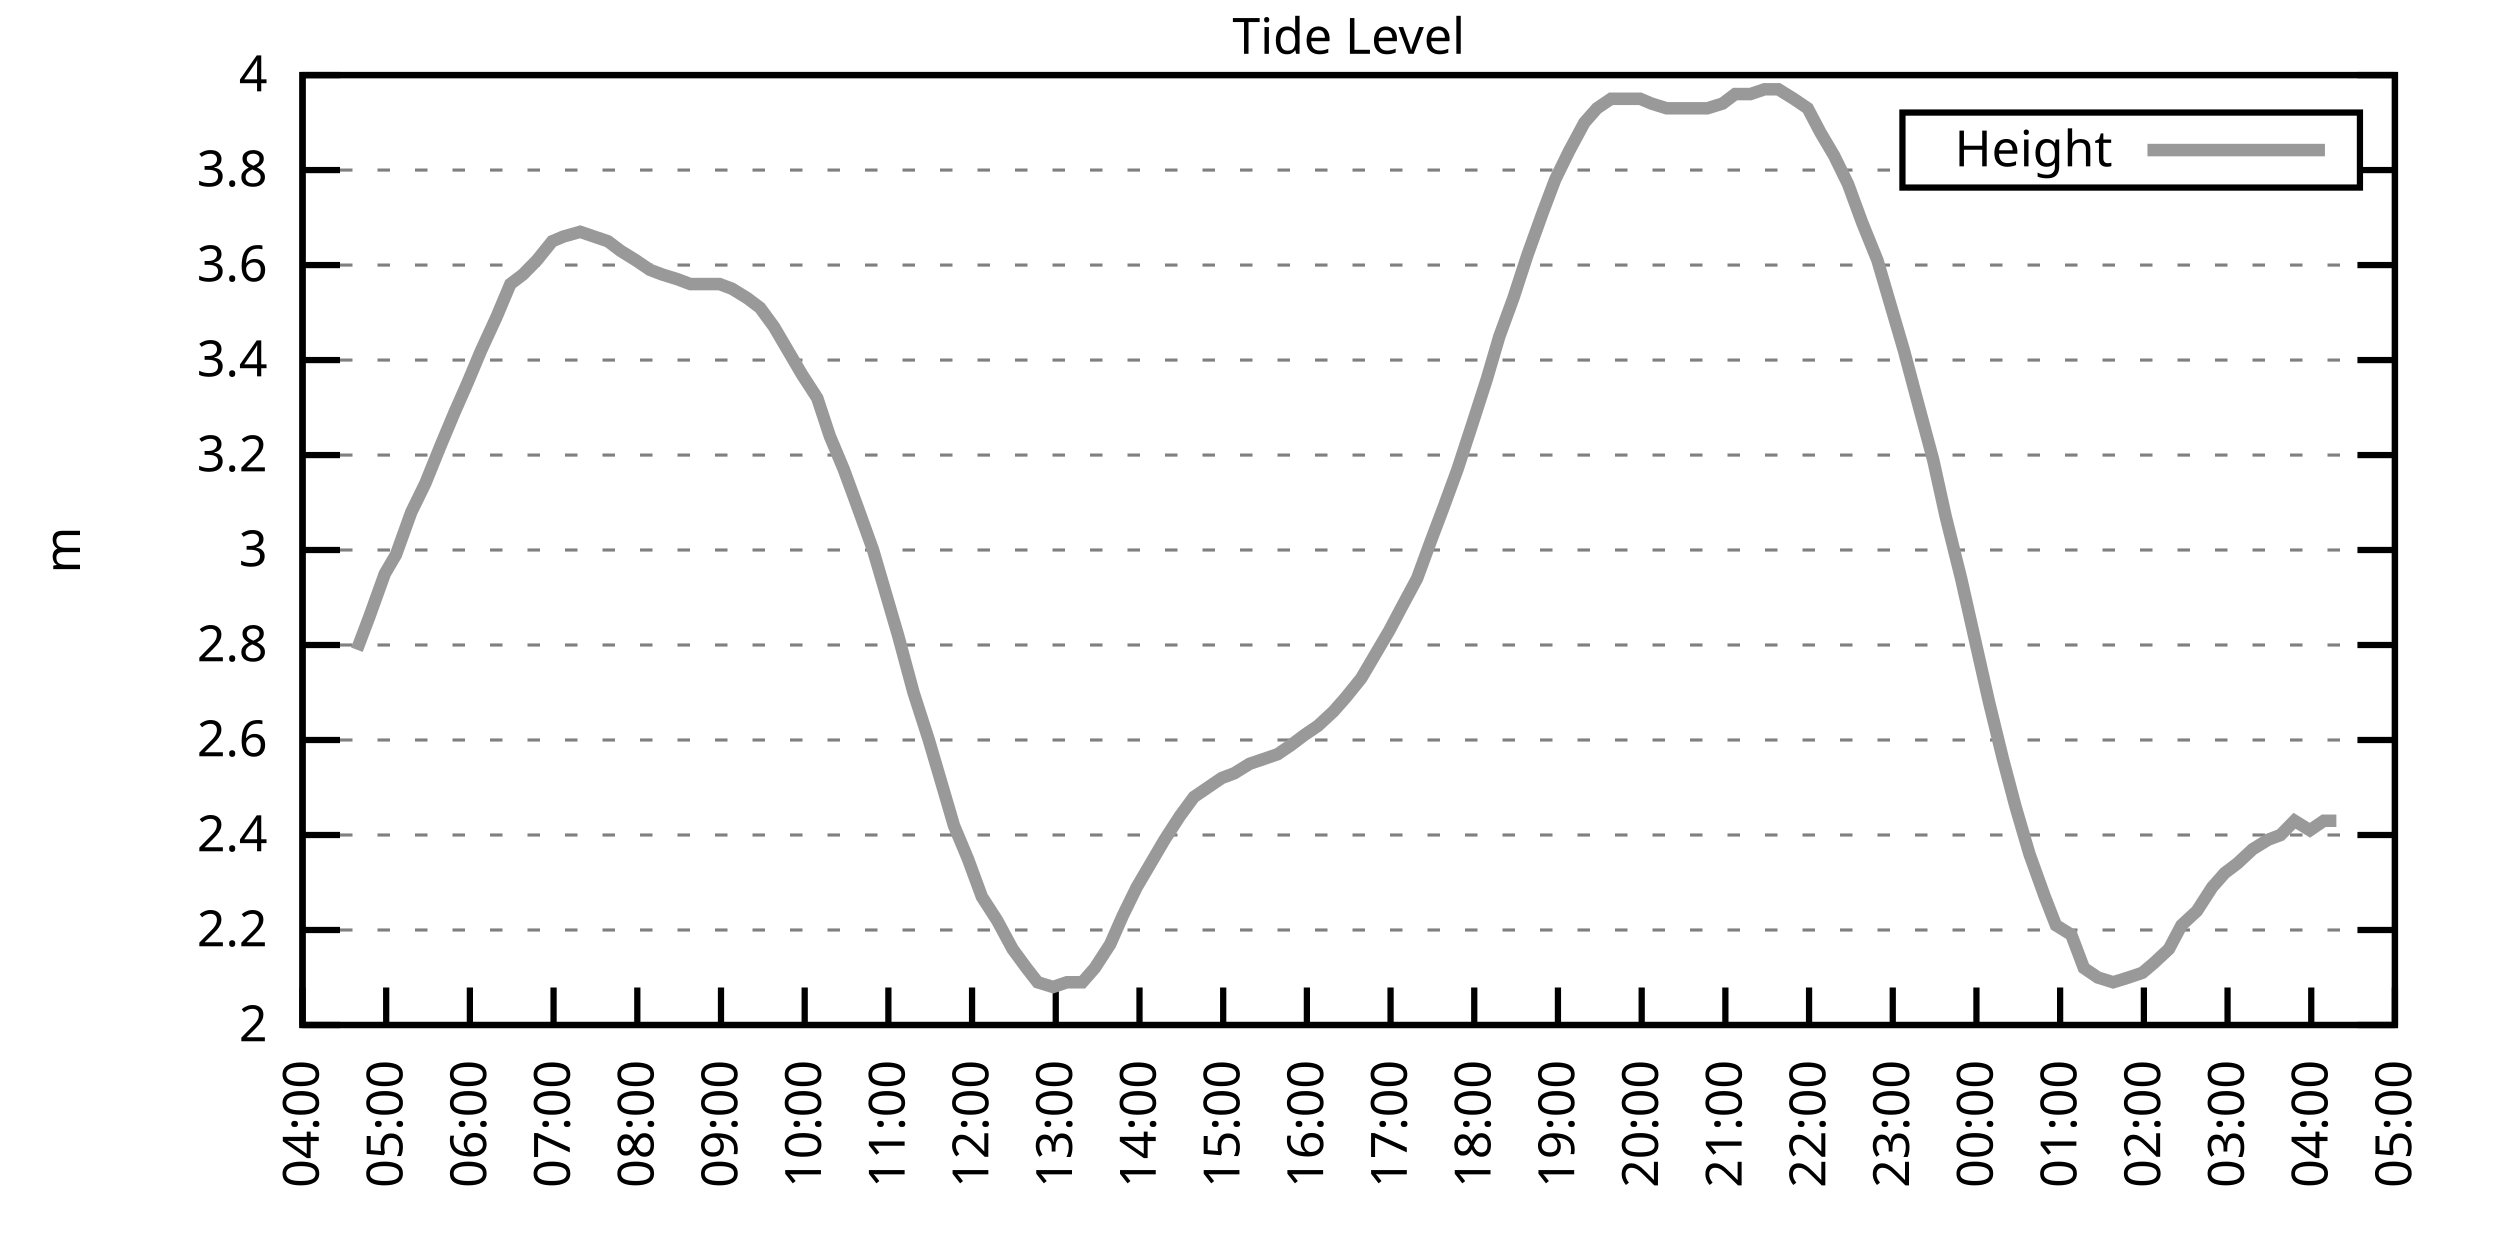
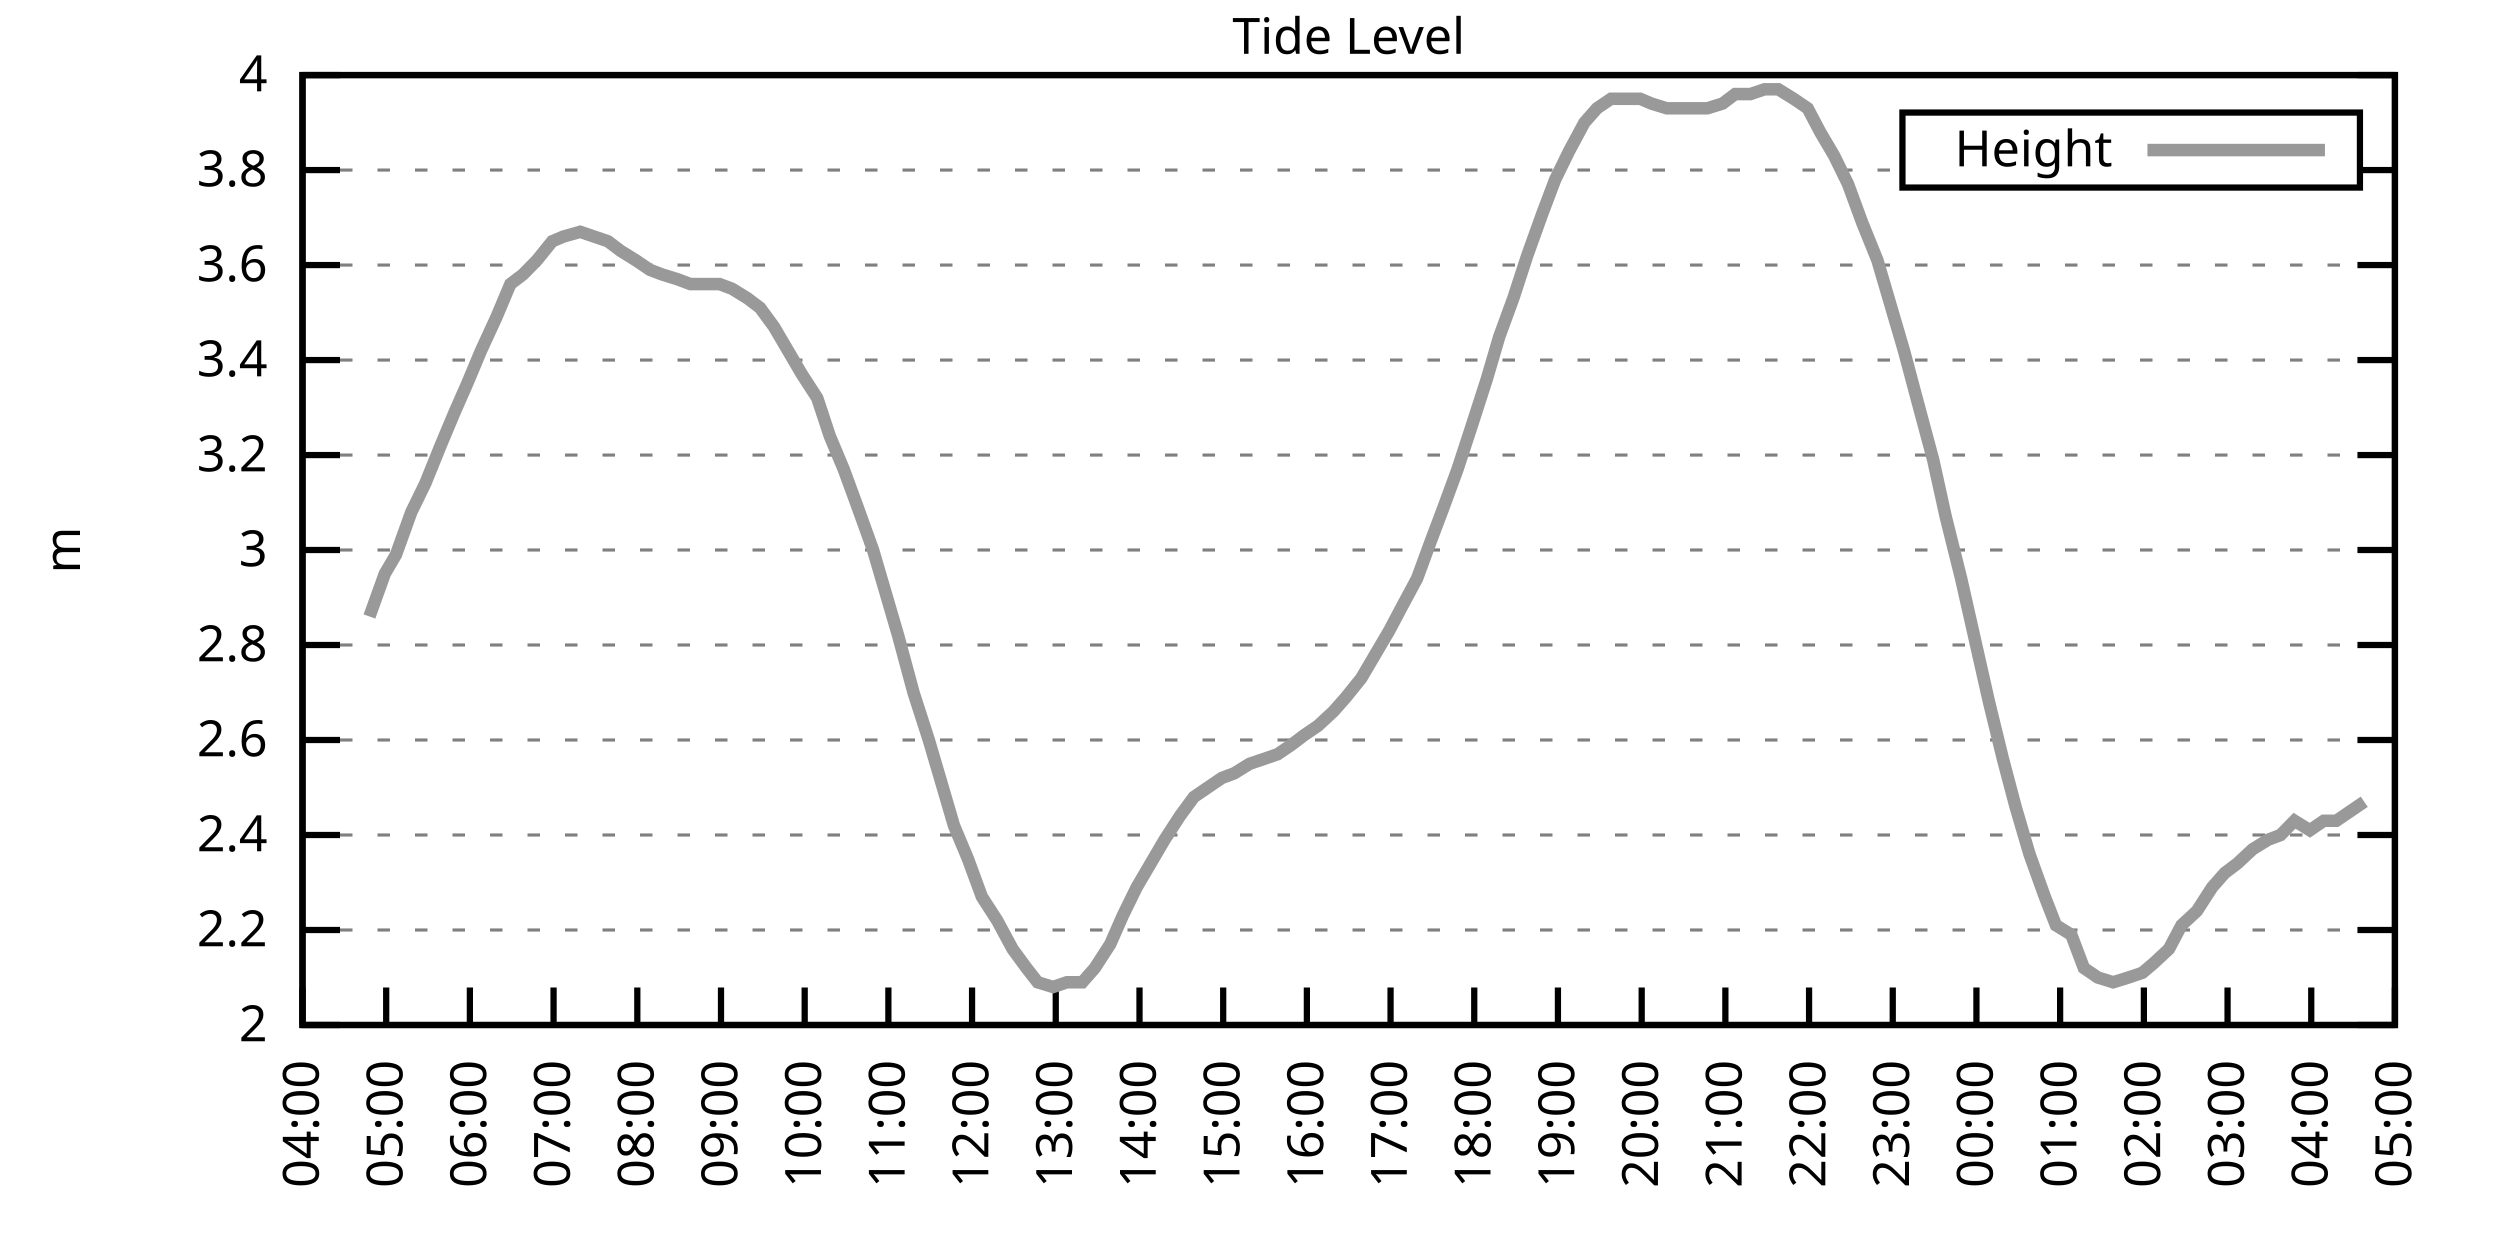
<svg xmlns="http://www.w3.org/2000/svg" xmlns:xlink="http://www.w3.org/1999/xlink" width="400" height="200" viewBox="0 0 400 200">
  <g id="gnuplot_canvas">
    <rect x="0" y="0" width="400" height="200" fill="none" />
    <defs>
      <circle id="gpDot" r="0.5" stroke-width="0.5" stroke="currentColor" />
      <path id="gpPt0" stroke-width="0.333" stroke="currentColor" d="M-1,0 h2 M0,-1 v2" />
      <path id="gpPt1" stroke-width="0.333" stroke="currentColor" d="M-1,-1 L1,1 M1,-1 L-1,1" />
      <path id="gpPt2" stroke-width="0.333" stroke="currentColor" d="M-1,0 L1,0 M0,-1 L0,1 M-1,-1 L1,1 M-1,1 L1,-1" />
      <rect id="gpPt3" stroke-width="0.333" stroke="currentColor" x="-1" y="-1" width="2" height="2" />
      <rect id="gpPt4" stroke-width="0.333" stroke="currentColor" fill="currentColor" x="-1" y="-1" width="2" height="2" />
      <circle id="gpPt5" stroke-width="0.333" stroke="currentColor" cx="0" cy="0" r="1" />
      <use xlink:href="#gpPt5" id="gpPt6" fill="currentColor" stroke="none" />
      <path id="gpPt7" stroke-width="0.333" stroke="currentColor" d="M0,-1.33 L-1.33,0.67 L1.33,0.67 z" />
      <use xlink:href="#gpPt7" id="gpPt8" fill="currentColor" stroke="none" />
      <use xlink:href="#gpPt7" id="gpPt9" stroke="currentColor" transform="rotate(180)" />
      <use xlink:href="#gpPt9" id="gpPt10" fill="currentColor" stroke="none" />
      <use xlink:href="#gpPt3" id="gpPt11" stroke="currentColor" transform="rotate(45)" />
      <use xlink:href="#gpPt11" id="gpPt12" fill="currentColor" stroke="none" />
      <path id="gpPt13" stroke-width="0.333" stroke="currentColor" d="M0,1.330 L1.265,0.411 L0.782,-1.067 L-0.782,-1.076 L-1.265,0.411 z" />
      <use xlink:href="#gpPt13" id="gpPt14" fill="currentColor" stroke="none" />
      <filter id="textbox" filterUnits="objectBoundingBox" x="0" y="0" height="1" width="1">
        <feFlood flood-color="white" flood-opacity="1" result="bgnd" />
        <feComposite in="SourceGraphic" in2="bgnd" operator="atop" />
      </filter>
      <filter id="greybox" filterUnits="objectBoundingBox" x="0" y="0" height="1" width="1">
        <feFlood flood-color="lightgrey" flood-opacity="1" result="grey" />
        <feComposite in="SourceGraphic" in2="grey" operator="atop" />
      </filter>
    </defs>
    <g fill="none" color="white" stroke="currentColor" stroke-width="1.00" stroke-linecap="butt" stroke-linejoin="miter">
</g>
    <g fill="none" color="black" stroke="currentColor" stroke-width="1.00" stroke-linecap="butt" stroke-linejoin="miter">
      <g stroke="none" shape-rendering="crispEdges">
        <polygon fill="rgb(255, 255, 255)" points="48.40,164.00 383.18,164.00 383.18,12.02 48.40,12.02 " />
      </g>
    </g>
    <g fill="none" color="black" stroke="currentColor" stroke-width="1.00" stroke-linecap="butt" stroke-linejoin="miter">
</g>
    <g fill="none" color="black" stroke="black" stroke-width="0.50" stroke-linecap="butt" stroke-linejoin="miter">
</g>
    <g fill="none" color="gray" stroke="currentColor" stroke-width="0.50" stroke-linecap="butt" stroke-linejoin="miter">
      <path stroke="gray" stroke-dasharray="2,4" class="gridline" d="M48.40,164.00 L383.19,164.00  " />
    </g>
    <g fill="none" color="gray" stroke="gray" stroke-width="1.00" stroke-linecap="butt" stroke-linejoin="miter">
</g>
    <g fill="none" color="black" stroke="currentColor" stroke-width="1.00" stroke-linecap="butt" stroke-linejoin="miter">
      <path stroke="black" d="M48.40,164.00 L54.40,164.00 M383.19,164.00 L377.19,164.00  " />
      <g transform="translate(42.80,166.60)" stroke="none" fill="black" font-family="Sans" font-size="8.00" text-anchor="end">
        <text>
          <tspan font-family="Sans"> 2</tspan>
        </text>
      </g>
    </g>
    <g fill="none" color="black" stroke="currentColor" stroke-width="1.00" stroke-linecap="butt" stroke-linejoin="miter">
</g>
    <g fill="none" color="black" stroke="black" stroke-width="0.50" stroke-linecap="butt" stroke-linejoin="miter">
</g>
    <g fill="none" color="gray" stroke="currentColor" stroke-width="0.50" stroke-linecap="butt" stroke-linejoin="miter">
      <path stroke="gray" stroke-dasharray="2,4" class="gridline" d="M48.40,148.80 L383.19,148.80  " />
    </g>
    <g fill="none" color="gray" stroke="gray" stroke-width="1.00" stroke-linecap="butt" stroke-linejoin="miter">
</g>
    <g fill="none" color="black" stroke="currentColor" stroke-width="1.00" stroke-linecap="butt" stroke-linejoin="miter">
      <path stroke="black" d="M48.40,148.80 L54.40,148.80 M383.19,148.80 L377.19,148.80  " />
      <g transform="translate(42.80,151.40)" stroke="none" fill="black" font-family="Sans" font-size="8.00" text-anchor="end">
        <text>
          <tspan font-family="Sans"> 2.2</tspan>
        </text>
      </g>
    </g>
    <g fill="none" color="black" stroke="currentColor" stroke-width="1.00" stroke-linecap="butt" stroke-linejoin="miter">
</g>
    <g fill="none" color="black" stroke="black" stroke-width="0.50" stroke-linecap="butt" stroke-linejoin="miter">
</g>
    <g fill="none" color="gray" stroke="currentColor" stroke-width="0.50" stroke-linecap="butt" stroke-linejoin="miter">
      <path stroke="gray" stroke-dasharray="2,4" class="gridline" d="M48.40,133.60 L383.19,133.60  " />
    </g>
    <g fill="none" color="gray" stroke="gray" stroke-width="1.00" stroke-linecap="butt" stroke-linejoin="miter">
</g>
    <g fill="none" color="black" stroke="currentColor" stroke-width="1.00" stroke-linecap="butt" stroke-linejoin="miter">
      <path stroke="black" d="M48.40,133.60 L54.40,133.60 M383.19,133.60 L377.19,133.60  " />
      <g transform="translate(42.80,136.20)" stroke="none" fill="black" font-family="Sans" font-size="8.00" text-anchor="end">
        <text>
          <tspan font-family="Sans"> 2.4</tspan>
        </text>
      </g>
    </g>
    <g fill="none" color="black" stroke="currentColor" stroke-width="1.00" stroke-linecap="butt" stroke-linejoin="miter">
</g>
    <g fill="none" color="black" stroke="black" stroke-width="0.50" stroke-linecap="butt" stroke-linejoin="miter">
</g>
    <g fill="none" color="gray" stroke="currentColor" stroke-width="0.50" stroke-linecap="butt" stroke-linejoin="miter">
      <path stroke="gray" stroke-dasharray="2,4" class="gridline" d="M48.40,118.40 L383.19,118.40  " />
    </g>
    <g fill="none" color="gray" stroke="gray" stroke-width="1.00" stroke-linecap="butt" stroke-linejoin="miter">
</g>
    <g fill="none" color="black" stroke="currentColor" stroke-width="1.00" stroke-linecap="butt" stroke-linejoin="miter">
      <path stroke="black" d="M48.40,118.40 L54.40,118.40 M383.19,118.40 L377.19,118.40  " />
      <g transform="translate(42.80,121.00)" stroke="none" fill="black" font-family="Sans" font-size="8.00" text-anchor="end">
        <text>
          <tspan font-family="Sans"> 2.6</tspan>
        </text>
      </g>
    </g>
    <g fill="none" color="black" stroke="currentColor" stroke-width="1.00" stroke-linecap="butt" stroke-linejoin="miter">
</g>
    <g fill="none" color="black" stroke="black" stroke-width="0.50" stroke-linecap="butt" stroke-linejoin="miter">
</g>
    <g fill="none" color="gray" stroke="currentColor" stroke-width="0.50" stroke-linecap="butt" stroke-linejoin="miter">
      <path stroke="gray" stroke-dasharray="2,4" class="gridline" d="M48.40,103.20 L383.19,103.20  " />
    </g>
    <g fill="none" color="gray" stroke="gray" stroke-width="1.00" stroke-linecap="butt" stroke-linejoin="miter">
</g>
    <g fill="none" color="black" stroke="currentColor" stroke-width="1.00" stroke-linecap="butt" stroke-linejoin="miter">
      <path stroke="black" d="M48.40,103.20 L54.40,103.20 M383.19,103.20 L377.19,103.20  " />
      <g transform="translate(42.80,105.80)" stroke="none" fill="black" font-family="Sans" font-size="8.00" text-anchor="end">
        <text>
          <tspan font-family="Sans"> 2.8</tspan>
        </text>
      </g>
    </g>
    <g fill="none" color="black" stroke="currentColor" stroke-width="1.00" stroke-linecap="butt" stroke-linejoin="miter">
</g>
    <g fill="none" color="black" stroke="black" stroke-width="0.50" stroke-linecap="butt" stroke-linejoin="miter">
</g>
    <g fill="none" color="gray" stroke="currentColor" stroke-width="0.50" stroke-linecap="butt" stroke-linejoin="miter">
      <path stroke="gray" stroke-dasharray="2,4" class="gridline" d="M48.40,88.00 L383.19,88.00  " />
    </g>
    <g fill="none" color="gray" stroke="gray" stroke-width="1.00" stroke-linecap="butt" stroke-linejoin="miter">
</g>
    <g fill="none" color="black" stroke="currentColor" stroke-width="1.00" stroke-linecap="butt" stroke-linejoin="miter">
      <path stroke="black" d="M48.40,88.00 L54.40,88.00 M383.19,88.00 L377.19,88.00  " />
      <g transform="translate(42.80,90.60)" stroke="none" fill="black" font-family="Sans" font-size="8.00" text-anchor="end">
        <text>
          <tspan font-family="Sans"> 3</tspan>
        </text>
      </g>
    </g>
    <g fill="none" color="black" stroke="currentColor" stroke-width="1.00" stroke-linecap="butt" stroke-linejoin="miter">
</g>
    <g fill="none" color="black" stroke="black" stroke-width="0.50" stroke-linecap="butt" stroke-linejoin="miter">
</g>
    <g fill="none" color="gray" stroke="currentColor" stroke-width="0.50" stroke-linecap="butt" stroke-linejoin="miter">
      <path stroke="gray" stroke-dasharray="2,4" class="gridline" d="M48.40,72.81 L383.19,72.81  " />
    </g>
    <g fill="none" color="gray" stroke="gray" stroke-width="1.00" stroke-linecap="butt" stroke-linejoin="miter">
</g>
    <g fill="none" color="black" stroke="currentColor" stroke-width="1.00" stroke-linecap="butt" stroke-linejoin="miter">
      <path stroke="black" d="M48.40,72.81 L54.40,72.81 M383.19,72.81 L377.19,72.81  " />
      <g transform="translate(42.80,75.41)" stroke="none" fill="black" font-family="Sans" font-size="8.00" text-anchor="end">
        <text>
          <tspan font-family="Sans"> 3.2</tspan>
        </text>
      </g>
    </g>
    <g fill="none" color="black" stroke="currentColor" stroke-width="1.00" stroke-linecap="butt" stroke-linejoin="miter">
</g>
    <g fill="none" color="black" stroke="black" stroke-width="0.50" stroke-linecap="butt" stroke-linejoin="miter">
</g>
    <g fill="none" color="gray" stroke="currentColor" stroke-width="0.50" stroke-linecap="butt" stroke-linejoin="miter">
      <path stroke="gray" stroke-dasharray="2,4" class="gridline" d="M48.40,57.61 L383.19,57.61  " />
    </g>
    <g fill="none" color="gray" stroke="gray" stroke-width="1.00" stroke-linecap="butt" stroke-linejoin="miter">
</g>
    <g fill="none" color="black" stroke="currentColor" stroke-width="1.00" stroke-linecap="butt" stroke-linejoin="miter">
      <path stroke="black" d="M48.40,57.61 L54.40,57.61 M383.19,57.61 L377.19,57.61  " />
      <g transform="translate(42.80,60.21)" stroke="none" fill="black" font-family="Sans" font-size="8.00" text-anchor="end">
        <text>
          <tspan font-family="Sans"> 3.4</tspan>
        </text>
      </g>
    </g>
    <g fill="none" color="black" stroke="currentColor" stroke-width="1.00" stroke-linecap="butt" stroke-linejoin="miter">
</g>
    <g fill="none" color="black" stroke="black" stroke-width="0.50" stroke-linecap="butt" stroke-linejoin="miter">
</g>
    <g fill="none" color="gray" stroke="currentColor" stroke-width="0.50" stroke-linecap="butt" stroke-linejoin="miter">
      <path stroke="gray" stroke-dasharray="2,4" class="gridline" d="M48.40,42.41 L383.19,42.41  " />
    </g>
    <g fill="none" color="gray" stroke="gray" stroke-width="1.00" stroke-linecap="butt" stroke-linejoin="miter">
</g>
    <g fill="none" color="black" stroke="currentColor" stroke-width="1.00" stroke-linecap="butt" stroke-linejoin="miter">
      <path stroke="black" d="M48.40,42.41 L54.40,42.41 M383.19,42.41 L377.19,42.41  " />
      <g transform="translate(42.80,45.01)" stroke="none" fill="black" font-family="Sans" font-size="8.00" text-anchor="end">
        <text>
          <tspan font-family="Sans"> 3.6</tspan>
        </text>
      </g>
    </g>
    <g fill="none" color="black" stroke="currentColor" stroke-width="1.00" stroke-linecap="butt" stroke-linejoin="miter">
</g>
    <g fill="none" color="black" stroke="black" stroke-width="0.50" stroke-linecap="butt" stroke-linejoin="miter">
</g>
    <g fill="none" color="gray" stroke="currentColor" stroke-width="0.50" stroke-linecap="butt" stroke-linejoin="miter">
      <path stroke="gray" stroke-dasharray="2,4" class="gridline" d="M48.40,27.21 L304.39,27.21 M377.59,27.21 L383.19,27.21  " />
    </g>
    <g fill="none" color="gray" stroke="gray" stroke-width="1.00" stroke-linecap="butt" stroke-linejoin="miter">
</g>
    <g fill="none" color="black" stroke="currentColor" stroke-width="1.00" stroke-linecap="butt" stroke-linejoin="miter">
      <path stroke="black" d="M48.40,27.21 L54.40,27.21 M383.19,27.21 L377.19,27.21  " />
      <g transform="translate(42.80,29.81)" stroke="none" fill="black" font-family="Sans" font-size="8.00" text-anchor="end">
        <text>
          <tspan font-family="Sans"> 3.8</tspan>
        </text>
      </g>
    </g>
    <g fill="none" color="black" stroke="currentColor" stroke-width="1.00" stroke-linecap="butt" stroke-linejoin="miter">
</g>
    <g fill="none" color="black" stroke="black" stroke-width="0.50" stroke-linecap="butt" stroke-linejoin="miter">
</g>
    <g fill="none" color="gray" stroke="currentColor" stroke-width="0.50" stroke-linecap="butt" stroke-linejoin="miter">
      <path stroke="gray" stroke-dasharray="2,4" class="gridline" d="M48.40,12.01 L383.19,12.01  " />
    </g>
    <g fill="none" color="gray" stroke="gray" stroke-width="1.00" stroke-linecap="butt" stroke-linejoin="miter">
</g>
    <g fill="none" color="black" stroke="currentColor" stroke-width="1.00" stroke-linecap="butt" stroke-linejoin="miter">
      <path stroke="black" d="M48.40,12.01 L54.40,12.01 M383.19,12.01 L377.19,12.01  " />
      <g transform="translate(42.80,14.61)" stroke="none" fill="black" font-family="Sans" font-size="8.00" text-anchor="end">
        <text>
          <tspan font-family="Sans"> 4</tspan>
        </text>
      </g>
    </g>
    <g fill="none" color="black" stroke="currentColor" stroke-width="1.00" stroke-linecap="butt" stroke-linejoin="miter">
      <path stroke="black" d="M48.40,164.00 L48.40,158.00  " />
      <g transform="translate(51.00,169.60) rotate(270.00)" stroke="none" fill="black" font-family="Sans" font-size="8.00" text-anchor="end">
        <text>
          <tspan font-family="Sans">04:00</tspan>
        </text>
      </g>
    </g>
    <g fill="none" color="black" stroke="currentColor" stroke-width="1.00" stroke-linecap="butt" stroke-linejoin="miter">
      <path stroke="black" d="M61.79,164.00 L61.79,158.00  " />
      <g transform="translate(64.39,169.60) rotate(270.00)" stroke="none" fill="black" font-family="Sans" font-size="8.00" text-anchor="end">
        <text>
          <tspan font-family="Sans">05:00</tspan>
        </text>
      </g>
    </g>
    <g fill="none" color="black" stroke="currentColor" stroke-width="1.00" stroke-linecap="butt" stroke-linejoin="miter">
      <path stroke="black" d="M75.18,164.00 L75.18,158.00  " />
      <g transform="translate(77.78,169.60) rotate(270.00)" stroke="none" fill="black" font-family="Sans" font-size="8.00" text-anchor="end">
        <text>
          <tspan font-family="Sans">06:00</tspan>
        </text>
      </g>
    </g>
    <g fill="none" color="black" stroke="currentColor" stroke-width="1.00" stroke-linecap="butt" stroke-linejoin="miter">
      <path stroke="black" d="M88.57,164.00 L88.57,158.00  " />
      <g transform="translate(91.17,169.60) rotate(270.00)" stroke="none" fill="black" font-family="Sans" font-size="8.00" text-anchor="end">
        <text>
          <tspan font-family="Sans">07:00</tspan>
        </text>
      </g>
    </g>
    <g fill="none" color="black" stroke="currentColor" stroke-width="1.00" stroke-linecap="butt" stroke-linejoin="miter">
      <path stroke="black" d="M101.97,164.00 L101.97,158.00  " />
      <g transform="translate(104.57,169.60) rotate(270.00)" stroke="none" fill="black" font-family="Sans" font-size="8.00" text-anchor="end">
        <text>
          <tspan font-family="Sans">08:00</tspan>
        </text>
      </g>
    </g>
    <g fill="none" color="black" stroke="currentColor" stroke-width="1.00" stroke-linecap="butt" stroke-linejoin="miter">
      <path stroke="black" d="M115.36,164.00 L115.36,158.00  " />
      <g transform="translate(117.96,169.60) rotate(270.00)" stroke="none" fill="black" font-family="Sans" font-size="8.00" text-anchor="end">
        <text>
          <tspan font-family="Sans">09:00</tspan>
        </text>
      </g>
    </g>
    <g fill="none" color="black" stroke="currentColor" stroke-width="1.00" stroke-linecap="butt" stroke-linejoin="miter">
      <path stroke="black" d="M128.75,164.00 L128.75,158.00  " />
      <g transform="translate(131.35,169.60) rotate(270.00)" stroke="none" fill="black" font-family="Sans" font-size="8.00" text-anchor="end">
        <text>
          <tspan font-family="Sans">10:00</tspan>
        </text>
      </g>
    </g>
    <g fill="none" color="black" stroke="currentColor" stroke-width="1.00" stroke-linecap="butt" stroke-linejoin="miter">
      <path stroke="black" d="M142.14,164.00 L142.14,158.00  " />
      <g transform="translate(144.74,169.60) rotate(270.00)" stroke="none" fill="black" font-family="Sans" font-size="8.00" text-anchor="end">
        <text>
          <tspan font-family="Sans">11:00</tspan>
        </text>
      </g>
    </g>
    <g fill="none" color="black" stroke="currentColor" stroke-width="1.00" stroke-linecap="butt" stroke-linejoin="miter">
      <path stroke="black" d="M155.53,164.00 L155.53,158.00  " />
      <g transform="translate(158.13,169.60) rotate(270.00)" stroke="none" fill="black" font-family="Sans" font-size="8.00" text-anchor="end">
        <text>
          <tspan font-family="Sans">12:00</tspan>
        </text>
      </g>
    </g>
    <g fill="none" color="black" stroke="currentColor" stroke-width="1.00" stroke-linecap="butt" stroke-linejoin="miter">
      <path stroke="black" d="M168.92,164.00 L168.92,158.00  " />
      <g transform="translate(171.52,169.60) rotate(270.00)" stroke="none" fill="black" font-family="Sans" font-size="8.00" text-anchor="end">
        <text>
          <tspan font-family="Sans">13:00</tspan>
        </text>
      </g>
    </g>
    <g fill="none" color="black" stroke="currentColor" stroke-width="1.00" stroke-linecap="butt" stroke-linejoin="miter">
      <path stroke="black" d="M182.32,164.00 L182.32,158.00  " />
      <g transform="translate(184.92,169.60) rotate(270.00)" stroke="none" fill="black" font-family="Sans" font-size="8.00" text-anchor="end">
        <text>
          <tspan font-family="Sans">14:00</tspan>
        </text>
      </g>
    </g>
    <g fill="none" color="black" stroke="currentColor" stroke-width="1.00" stroke-linecap="butt" stroke-linejoin="miter">
      <path stroke="black" d="M195.71,164.00 L195.71,158.00  " />
      <g transform="translate(198.31,169.60) rotate(270.00)" stroke="none" fill="black" font-family="Sans" font-size="8.00" text-anchor="end">
        <text>
          <tspan font-family="Sans">15:00</tspan>
        </text>
      </g>
    </g>
    <g fill="none" color="black" stroke="currentColor" stroke-width="1.00" stroke-linecap="butt" stroke-linejoin="miter">
      <path stroke="black" d="M209.10,164.00 L209.10,158.00  " />
      <g transform="translate(211.70,169.60) rotate(270.00)" stroke="none" fill="black" font-family="Sans" font-size="8.00" text-anchor="end">
        <text>
          <tspan font-family="Sans">16:00</tspan>
        </text>
      </g>
    </g>
    <g fill="none" color="black" stroke="currentColor" stroke-width="1.00" stroke-linecap="butt" stroke-linejoin="miter">
      <path stroke="black" d="M222.49,164.00 L222.49,158.00  " />
      <g transform="translate(225.09,169.60) rotate(270.00)" stroke="none" fill="black" font-family="Sans" font-size="8.00" text-anchor="end">
        <text>
          <tspan font-family="Sans">17:00</tspan>
        </text>
      </g>
    </g>
    <g fill="none" color="black" stroke="currentColor" stroke-width="1.00" stroke-linecap="butt" stroke-linejoin="miter">
      <path stroke="black" d="M235.88,164.00 L235.88,158.00  " />
      <g transform="translate(238.48,169.60) rotate(270.00)" stroke="none" fill="black" font-family="Sans" font-size="8.00" text-anchor="end">
        <text>
          <tspan font-family="Sans">18:00</tspan>
        </text>
      </g>
    </g>
    <g fill="none" color="black" stroke="currentColor" stroke-width="1.00" stroke-linecap="butt" stroke-linejoin="miter">
      <path stroke="black" d="M249.27,164.00 L249.27,158.00  " />
      <g transform="translate(251.87,169.60) rotate(270.00)" stroke="none" fill="black" font-family="Sans" font-size="8.00" text-anchor="end">
        <text>
          <tspan font-family="Sans">19:00</tspan>
        </text>
      </g>
    </g>
    <g fill="none" color="black" stroke="currentColor" stroke-width="1.00" stroke-linecap="butt" stroke-linejoin="miter">
      <path stroke="black" d="M262.67,164.00 L262.67,158.00  " />
      <g transform="translate(265.27,169.60) rotate(270.00)" stroke="none" fill="black" font-family="Sans" font-size="8.00" text-anchor="end">
        <text>
          <tspan font-family="Sans">20:00</tspan>
        </text>
      </g>
    </g>
    <g fill="none" color="black" stroke="currentColor" stroke-width="1.00" stroke-linecap="butt" stroke-linejoin="miter">
      <path stroke="black" d="M276.06,164.00 L276.06,158.00  " />
      <g transform="translate(278.66,169.60) rotate(270.00)" stroke="none" fill="black" font-family="Sans" font-size="8.00" text-anchor="end">
        <text>
          <tspan font-family="Sans">21:00</tspan>
        </text>
      </g>
    </g>
    <g fill="none" color="black" stroke="currentColor" stroke-width="1.00" stroke-linecap="butt" stroke-linejoin="miter">
      <path stroke="black" d="M289.45,164.00 L289.45,158.00  " />
      <g transform="translate(292.05,169.60) rotate(270.00)" stroke="none" fill="black" font-family="Sans" font-size="8.00" text-anchor="end">
        <text>
          <tspan font-family="Sans">22:00</tspan>
        </text>
      </g>
    </g>
    <g fill="none" color="black" stroke="currentColor" stroke-width="1.00" stroke-linecap="butt" stroke-linejoin="miter">
      <path stroke="black" d="M302.84,164.00 L302.84,158.00  " />
      <g transform="translate(305.44,169.60) rotate(270.00)" stroke="none" fill="black" font-family="Sans" font-size="8.00" text-anchor="end">
        <text>
          <tspan font-family="Sans">23:00</tspan>
        </text>
      </g>
    </g>
    <g fill="none" color="black" stroke="currentColor" stroke-width="1.00" stroke-linecap="butt" stroke-linejoin="miter">
      <path stroke="black" d="M316.23,164.00 L316.23,158.00  " />
      <g transform="translate(318.83,169.60) rotate(270.00)" stroke="none" fill="black" font-family="Sans" font-size="8.00" text-anchor="end">
        <text>
          <tspan font-family="Sans">00:00</tspan>
        </text>
      </g>
    </g>
    <g fill="none" color="black" stroke="currentColor" stroke-width="1.00" stroke-linecap="butt" stroke-linejoin="miter">
      <path stroke="black" d="M329.62,164.00 L329.62,158.00  " />
      <g transform="translate(332.22,169.60) rotate(270.00)" stroke="none" fill="black" font-family="Sans" font-size="8.00" text-anchor="end">
        <text>
          <tspan font-family="Sans">01:00</tspan>
        </text>
      </g>
    </g>
    <g fill="none" color="black" stroke="currentColor" stroke-width="1.00" stroke-linecap="butt" stroke-linejoin="miter">
      <path stroke="black" d="M343.02,164.00 L343.02,158.00  " />
      <g transform="translate(345.62,169.60) rotate(270.00)" stroke="none" fill="black" font-family="Sans" font-size="8.00" text-anchor="end">
        <text>
          <tspan font-family="Sans">02:00</tspan>
        </text>
      </g>
    </g>
    <g fill="none" color="black" stroke="currentColor" stroke-width="1.00" stroke-linecap="butt" stroke-linejoin="miter">
      <path stroke="black" d="M356.41,164.00 L356.41,158.00  " />
      <g transform="translate(359.01,169.60) rotate(270.00)" stroke="none" fill="black" font-family="Sans" font-size="8.00" text-anchor="end">
        <text>
          <tspan font-family="Sans">03:00</tspan>
        </text>
      </g>
    </g>
    <g fill="none" color="black" stroke="currentColor" stroke-width="1.00" stroke-linecap="butt" stroke-linejoin="miter">
      <path stroke="black" d="M369.80,164.00 L369.80,158.00  " />
      <g transform="translate(372.40,169.60) rotate(270.00)" stroke="none" fill="black" font-family="Sans" font-size="8.00" text-anchor="end">
        <text>
          <tspan font-family="Sans">04:00</tspan>
        </text>
      </g>
    </g>
    <g fill="none" color="black" stroke="currentColor" stroke-width="1.00" stroke-linecap="butt" stroke-linejoin="miter">
      <path stroke="black" d="M383.19,164.00 L383.19,158.00  " />
      <g transform="translate(385.79,169.60) rotate(270.00)" stroke="none" fill="black" font-family="Sans" font-size="8.00" text-anchor="end">
        <text>
          <tspan font-family="Sans">05:00</tspan>
        </text>
      </g>
    </g>
    <g fill="none" color="black" stroke="currentColor" stroke-width="1.00" stroke-linecap="butt" stroke-linejoin="miter">
</g>
    <g fill="none" color="black" stroke="currentColor" stroke-width="1.00" stroke-linecap="butt" stroke-linejoin="miter">
      <path stroke="black" d="M48.40,12.01 L48.40,164.00 L383.19,164.00 L383.19,12.01 L48.40,12.01 Z  " />
    </g>
    <g fill="none" color="black" stroke="currentColor" stroke-width="1.00" stroke-linecap="butt" stroke-linejoin="miter">
</g>
    <g fill="none" color="black" stroke="currentColor" stroke-width="1.00" stroke-linecap="butt" stroke-linejoin="miter">
      <path stroke="black" d="M304.39,30.01 L304.39,18.01 L377.59,18.01 L377.59,30.01 L304.39,30.01 Z  " />
    </g>
    <g id="Tide_level_plot_1">
      <g fill="none" color="white" stroke="black" stroke-width="2.00" stroke-linecap="butt" stroke-linejoin="miter">
</g>
      <g fill="none" color="black" stroke="currentColor" stroke-width="2.00" stroke-linecap="butt" stroke-linejoin="miter">
        <g transform="translate(337.99,26.61)" stroke="none" fill="black" font-family="Sans" font-size="8.00" text-anchor="end">
          <text>
            <tspan font-family="Sans">Height</tspan>
          </text>
        </g>
      </g>
      <g fill="none" color="black" stroke="currentColor" stroke-width="2.00" stroke-linecap="butt" stroke-linejoin="miter">
-         <path stroke="rgb(153, 153, 153)" d="M343.59,24.01 L371.99,24.01 M57.10,103.96 L59.11,98.64 L61.57,91.80 L63.35,88.76 L65.81,81.93 L68.04,77.37   L70.50,71.29 L72.73,65.97 L74.74,61.41 L76.97,56.09 L79.42,50.77 L81.66,45.45 L83.66,43.93 L85.90,41.65   L88.35,38.61 L90.14,37.85 L92.82,37.09 L95.05,37.85 L97.28,38.61 L99.29,40.13 L101.74,41.65 L103.98,43.17   L105.98,43.93 L108.44,44.69 L110.45,45.45 L115.13,45.45 L117.14,46.21 L119.60,47.73 L121.61,49.25 L123.84,52.29   L126.07,56.09 L128.30,59.89 L130.76,63.69 L132.77,69.77 L135.00,75.09 L137.23,81.17 L139.69,88.00 L141.92,95.60   L143.70,101.68 L146.16,110.80 L148.61,118.40 L150.85,126.00 L152.63,132.08 L154.86,137.40 L157.10,143.48 L159.55,147.28   L162.01,151.84 L164.24,154.88 L166.02,157.16 L168.48,157.92 L170.71,157.16 L173.17,157.16 L175.17,154.88 L177.63,151.08   L179.64,146.52 L181.87,141.96 L184.10,138.16 L186.33,134.36 L188.79,130.56 L191.02,127.52 L193.25,126.00 L195.48,124.48   L197.49,123.72 L199.95,122.20 L202.18,121.44 L204.41,120.68 L206.64,119.16 L208.65,117.64 L210.88,116.12 L213.34,113.84   L215.35,111.56 L217.80,108.52 L222.27,100.92 L224.28,97.12 L226.73,92.56 L228.96,86.49 L230.97,81.17 L233.20,75.09   L235.44,68.25 L237.89,60.65 L239.90,53.81 L242.13,47.73 L244.36,40.89 L246.82,34.05 L248.83,28.73 L251.06,24.17   L253.51,19.61 L255.52,17.33 L257.76,15.81 L259.99,15.81 L262.44,15.81 L264.23,16.57 L266.68,17.33 L268.92,17.33   L271.15,17.33 L273.16,17.33 L275.61,16.57 L277.62,15.05 L280.07,15.05 L282.31,14.29 L284.54,14.29 L286.99,15.81   L289.23,17.33 L291.23,21.13 L293.47,24.93 L295.70,29.49 L297.93,35.57 L300.39,41.65 L302.62,49.25 L304.63,56.09   L306.86,64.45 L309.31,73.57 L311.32,82.69 L313.78,92.56 L316.01,102.44 L318.24,112.32 L320.47,121.44 L322.48,129.04   L324.71,136.64 L327.17,143.48 L328.95,148.04 L331.41,149.56 L333.42,154.88 L335.65,156.40 L338.10,157.16 L340.56,156.40   L342.79,155.64 L344.58,154.12 L347.03,151.84 L349.04,148.04 L351.50,145.76 L353.95,141.96 L355.96,139.68 L357.97,138.16   L360.42,135.88 L362.88,134.36 L364.89,133.60 L367.12,131.32 L369.58,132.84 L371.81,131.32 L373.82,131.32  " />
+         <path stroke="rgb(153, 153, 153)" d="M343.59,24.01 L371.99,24.01 M59.11,98.64 L61.57,91.80 L63.35,88.76 L65.81,81.93 L68.04,77.37 L70.50,71.29   L72.73,65.97 L74.74,61.41 L76.97,56.09 L79.42,50.77 L81.66,45.45 L83.66,43.93 L85.90,41.65 L88.35,38.61   L90.14,37.85 L92.82,37.09 L95.05,37.85 L97.28,38.61 L99.29,40.13 L101.74,41.65 L103.98,43.17 L105.98,43.93   L108.44,44.69 L110.45,45.45 L115.13,45.45 L117.14,46.21 L119.60,47.73 L121.61,49.25 L123.84,52.29 L126.07,56.09   L128.30,59.89 L130.76,63.69 L132.77,69.77 L135.00,75.09 L137.23,81.17 L139.69,88.00 L141.92,95.60 L143.70,101.68   L146.16,110.80 L148.61,118.40 L150.85,126.00 L152.63,132.08 L154.86,137.40 L157.10,143.48 L159.55,147.28 L162.01,151.84   L164.24,154.88 L166.02,157.16 L168.48,157.92 L170.71,157.16 L173.17,157.16 L175.17,154.88 L177.63,151.08 L179.64,146.52   L181.87,141.96 L184.10,138.16 L186.33,134.36 L188.79,130.56 L191.02,127.52 L193.25,126.00 L195.48,124.48 L197.49,123.72   L199.95,122.20 L202.18,121.44 L204.41,120.68 L206.64,119.16 L208.65,117.64 L210.88,116.12 L213.34,113.84 L215.35,111.56   L217.80,108.52 L222.27,100.92 L224.28,97.12 L226.73,92.56 L228.96,86.49 L230.97,81.17 L233.20,75.09 L235.44,68.25   L237.89,60.65 L239.90,53.81 L242.13,47.73 L244.36,40.89 L246.82,34.05 L248.83,28.73 L251.06,24.17 L253.51,19.61   L255.52,17.33 L257.76,15.81 L259.99,15.81 L262.44,15.81 L264.23,16.57 L266.68,17.33 L268.92,17.33 L271.15,17.33   L273.16,17.33 L275.61,16.57 L277.62,15.05 L280.07,15.05 L282.31,14.29 L284.54,14.29 L286.99,15.81 L289.23,17.33   L291.23,21.13 L293.47,24.93 L295.70,29.49 L297.93,35.57 L300.39,41.65 L302.62,49.25 L304.63,56.09 L306.86,64.45   L309.31,73.57 L311.32,82.69 L313.78,92.56 L316.01,102.44 L318.24,112.32 L320.47,121.44 L322.48,129.04 L324.71,136.64   L327.17,143.48 L328.95,148.04 L331.41,149.56 L333.42,154.88 L335.65,156.40 L338.10,157.16 L340.56,156.40 L342.79,155.64   L344.58,154.12 L347.03,151.84 L349.04,148.04 L351.50,145.76 L353.95,141.96 L355.96,139.68 L357.97,138.16 L360.42,135.88   L362.88,134.36 L364.89,133.60 L367.12,131.32 L369.58,132.84 L371.81,131.32 L373.82,131.32 L376.05,129.80 L378.28,128.28    " />
      </g>
    </g>
    <g fill="none" color="black" stroke="currentColor" stroke-width="2.00" stroke-linecap="butt" stroke-linejoin="miter">
</g>
    <g fill="none" color="black" stroke="black" stroke-width="1.00" stroke-linecap="butt" stroke-linejoin="miter">
</g>
    <g fill="none" color="black" stroke="currentColor" stroke-width="1.00" stroke-linecap="butt" stroke-linejoin="miter">
      <path stroke="black" d="M48.40,12.01 L48.40,164.00 L383.19,164.00 L383.19,12.01 L48.40,12.01 Z  " />
      <g transform="translate(12.80,88.01) rotate(270.00)" stroke="none" fill="black" font-family="Sans" font-size="8.00" text-anchor="middle">
        <text>
          <tspan font-family="Sans">m</tspan>
        </text>
      </g>
    </g>
    <g fill="none" color="black" stroke="currentColor" stroke-width="1.00" stroke-linecap="butt" stroke-linejoin="miter">
</g>
    <g fill="none" color="black" stroke="currentColor" stroke-width="1.00" stroke-linecap="butt" stroke-linejoin="miter">
      <g transform="translate(215.79,8.61)" stroke="none" fill="black" font-family="Sans" font-size="8.00" text-anchor="middle">
        <text>
          <tspan font-family="Sans">Tide Level</tspan>
        </text>
      </g>
    </g>
    <g fill="none" color="black" stroke="currentColor" stroke-width="1.00" stroke-linecap="butt" stroke-linejoin="miter">
</g>
  </g>
</svg>
